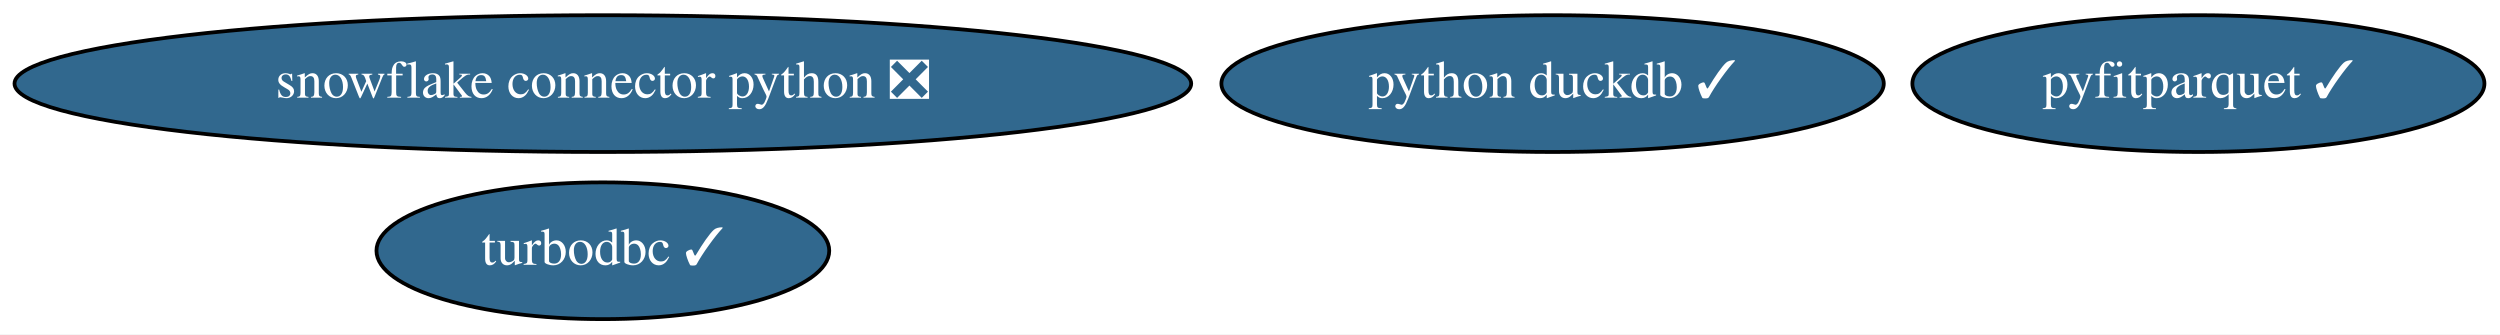
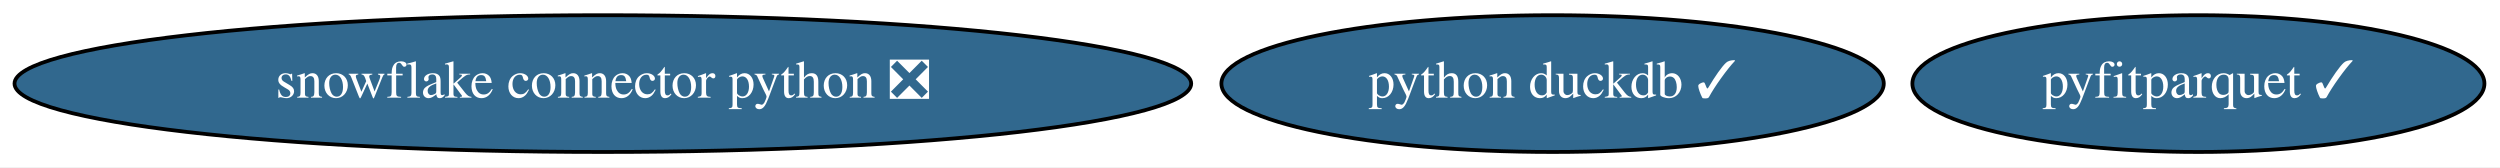
- <svg xmlns="http://www.w3.org/2000/svg" xmlns:xlink="http://www.w3.org/1999/xlink" width="658pt" height="88pt" viewBox="0.00 0.00 658.08 88.00">
-   <g id="graph0" class="graph" transform="scale(1 1) rotate(0) translate(4 84)">
-     <polygon fill="white" stroke="transparent" points="-4,4 -4,-84 654.08,-84 654.08,4 -4,4" />
+ <svg xmlns="http://www.w3.org/2000/svg" xmlns:xlink="http://www.w3.org/1999/xlink" width="658pt" height="44pt" viewBox="0.00 0.00 658.08 44.00">
+   <g id="graph0" class="graph" transform="scale(1 1) rotate(0) translate(4 40)">
+     <polygon fill="white" stroke="transparent" points="-4,4 -4,-40 654.08,-40 654.08,4 -4,4" />
    <g id="node1" class="node">
      <g id="a_node1">
-         <a xlink:href="https://github.com/conda-forge/turbodbc-feedstock/pull/57" xlink:title="turbodbc ✓">
-           <ellipse fill="#31688e" stroke="black" cx="154.69" cy="-18" rx="59.59" ry="18" />
-           <text text-anchor="middle" x="154.69" y="-14.3" font-family="Times,serif" font-size="14.00" fill="white">turbodbc ✓</text>
+         <a xlink:href="https://github.com/conda-forge/snowflake-connector-python-feedstock/pull/85" xlink:title="snowflake connector python ❎">
+           <ellipse fill="#31688e" stroke="black" cx="154.69" cy="-18" rx="154.87" ry="18" />
+           <text text-anchor="middle" x="154.69" y="-14.3" font-family="Times,serif" font-size="14.00" fill="white">snowflake connector python ❎</text>
        </a>
      </g>
    </g>
    <g id="node2" class="node">
      <g id="a_node2">
-         <a xlink:href="https://github.com/conda-forge/snowflake-connector-python-feedstock/pull/85" xlink:title="snowflake connector python ❎">
-           <ellipse fill="#31688e" stroke="black" cx="154.69" cy="-62" rx="154.87" ry="18" />
-           <text text-anchor="middle" x="154.69" y="-58.3" font-family="Times,serif" font-size="14.00" fill="white">snowflake connector python ❎</text>
+         <a xlink:href="https://github.com/conda-forge/python-duckdb-feedstock/pull/31" xlink:title="python duckdb ✓">
+           <ellipse fill="#31688e" stroke="black" cx="404.69" cy="-18" rx="87.18" ry="18" />
+           <text text-anchor="middle" x="404.69" y="-14.3" font-family="Times,serif" font-size="14.00" fill="white">python duckdb ✓</text>
        </a>
      </g>
    </g>
    <g id="node3" class="node">
      <g id="a_node3">
-         <a xlink:href="https://github.com/conda-forge/python-duckdb-feedstock/pull/31" xlink:title="python duckdb ✓">
-           <ellipse fill="#31688e" stroke="black" cx="404.69" cy="-62" rx="87.18" ry="18" />
-           <text text-anchor="middle" x="404.69" y="-58.3" font-family="Times,serif" font-size="14.00" fill="white">python duckdb ✓</text>
-         </a>
-       </g>
-     </g>
-     <g id="node4" class="node">
-       <g id="a_node4">
        <a xlink:href="https://github.com/conda-forge/pyfitparquet-feedstock/pull/5" xlink:title="pyfitparquet ✓">
-           <ellipse fill="#31688e" stroke="black" cx="574.69" cy="-62" rx="75.29" ry="18" />
-           <text text-anchor="middle" x="574.69" y="-58.3" font-family="Times,serif" font-size="14.00" fill="white">pyfitparquet ✓</text>
+           <ellipse fill="#31688e" stroke="black" cx="574.69" cy="-18" rx="75.29" ry="18" />
+           <text text-anchor="middle" x="574.69" y="-14.3" font-family="Times,serif" font-size="14.00" fill="white">pyfitparquet ✓</text>
        </a>
      </g>
    </g>
  </g>
</svg>
